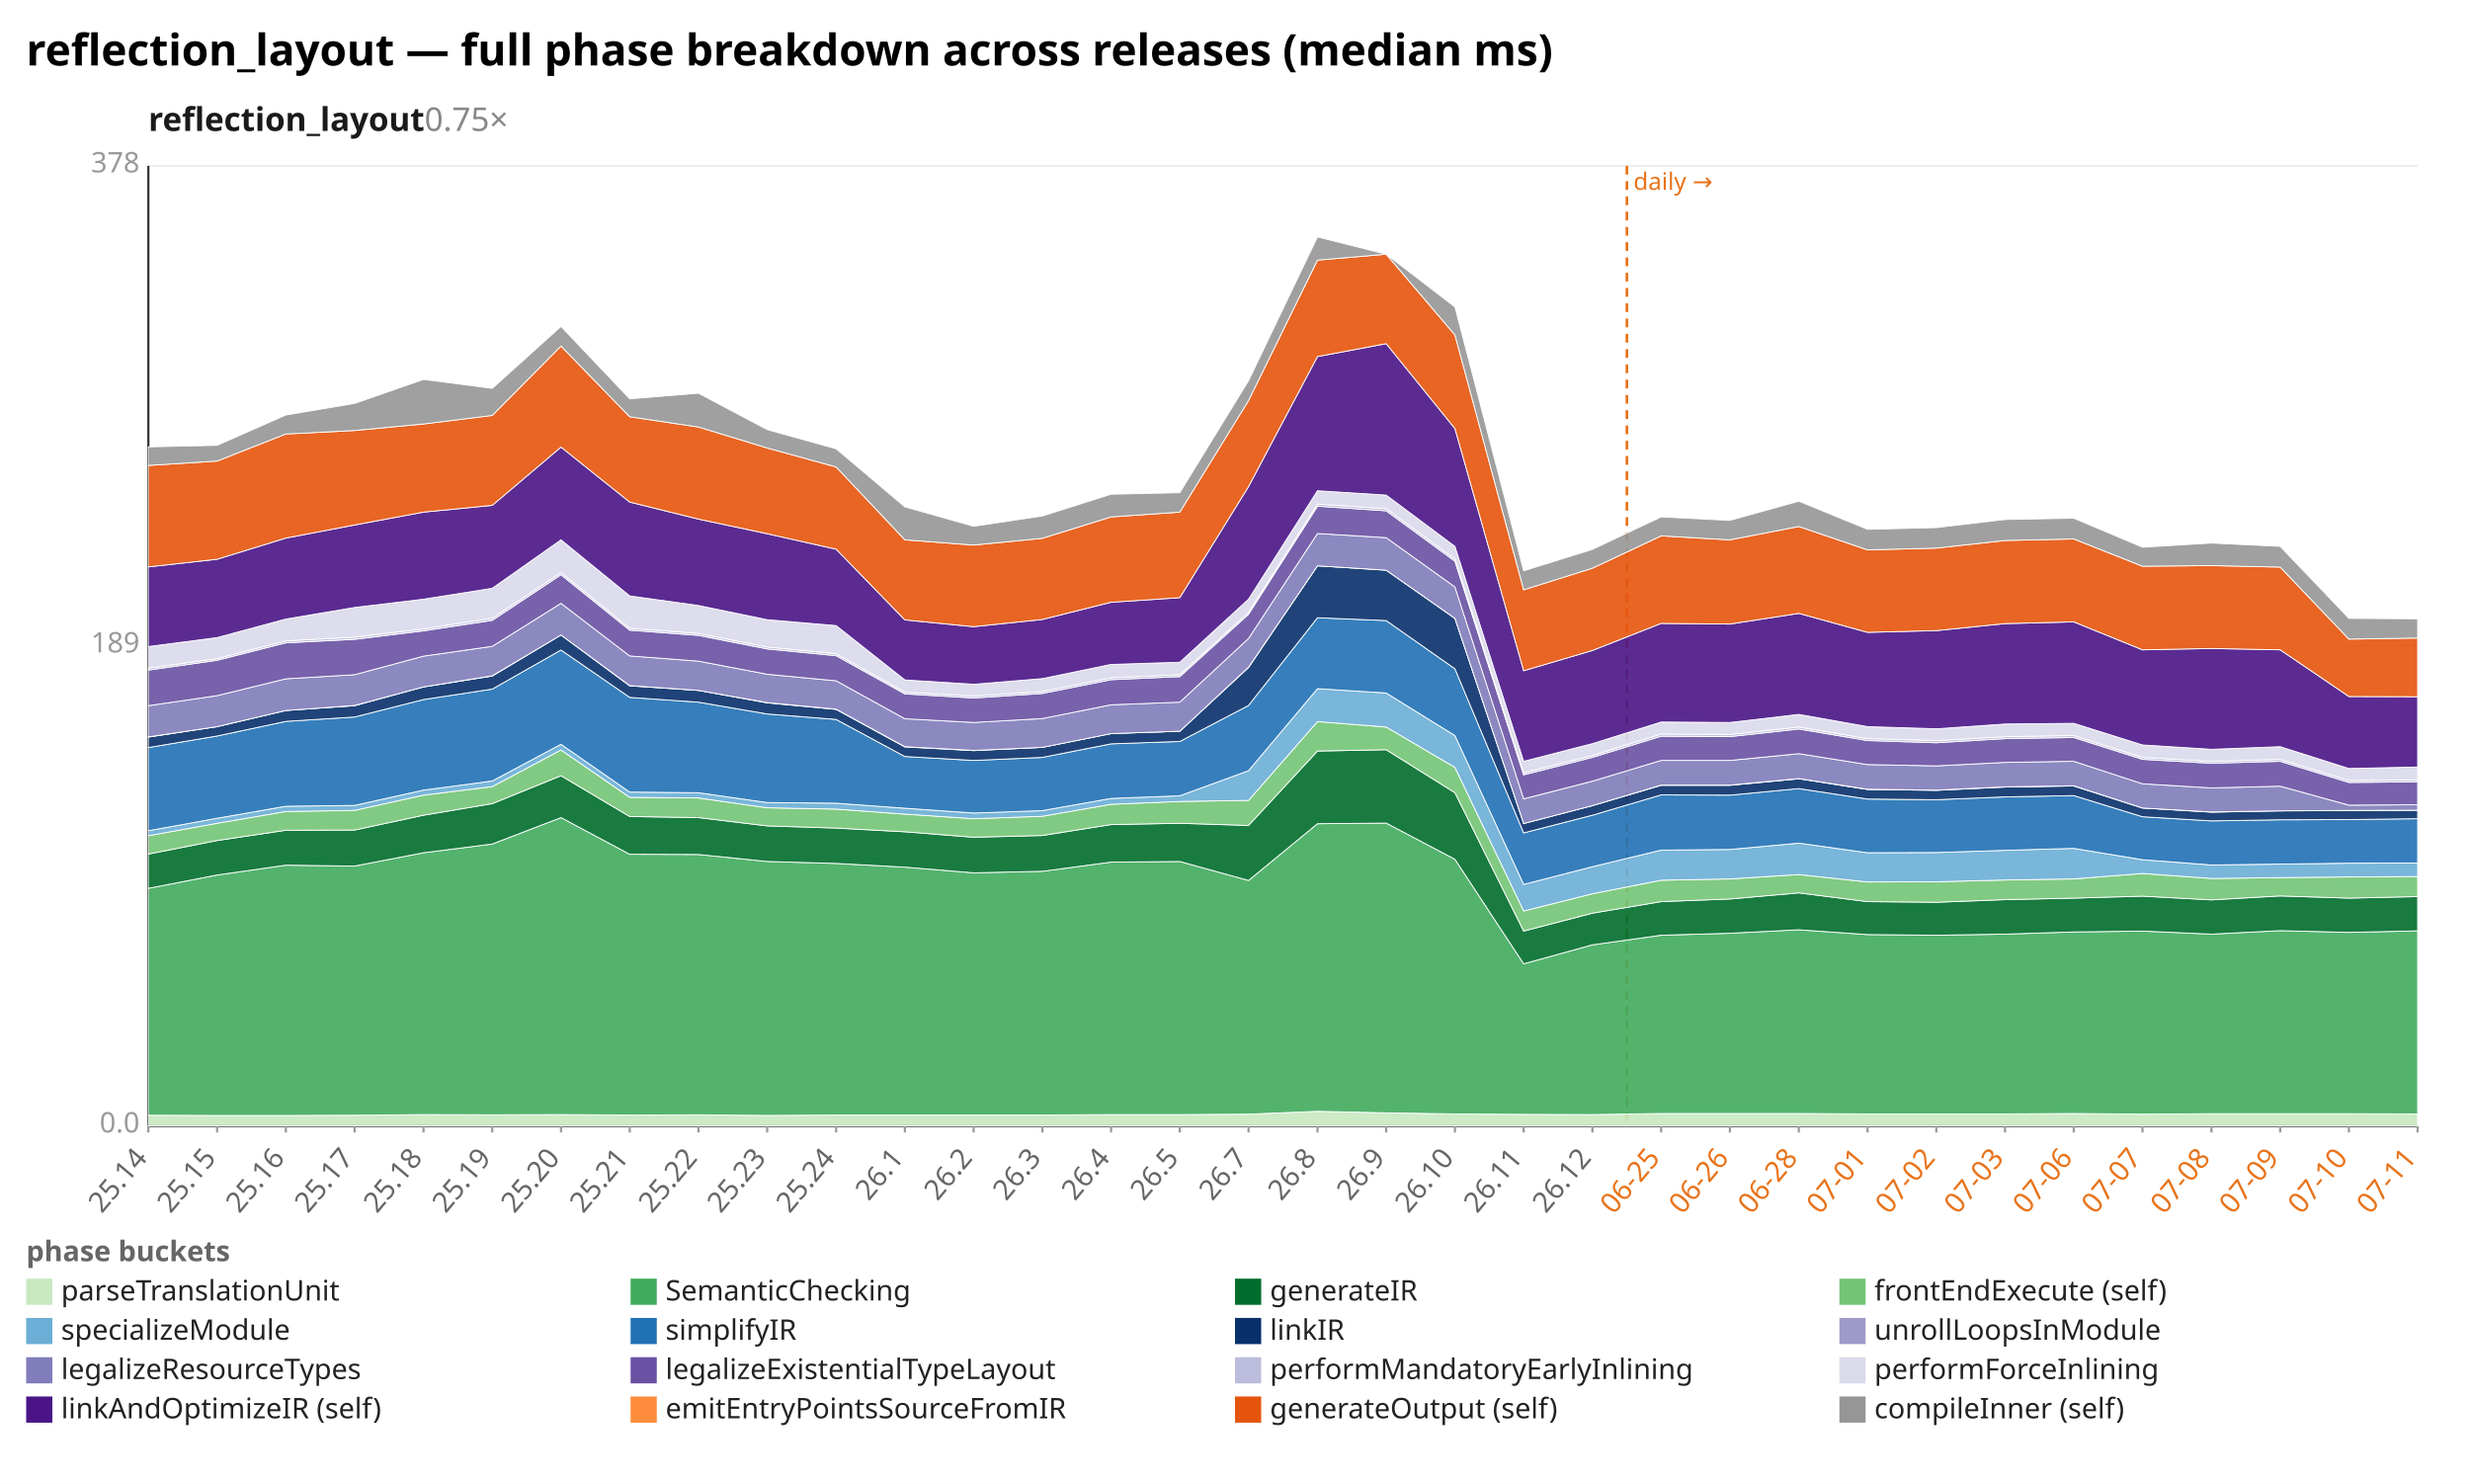
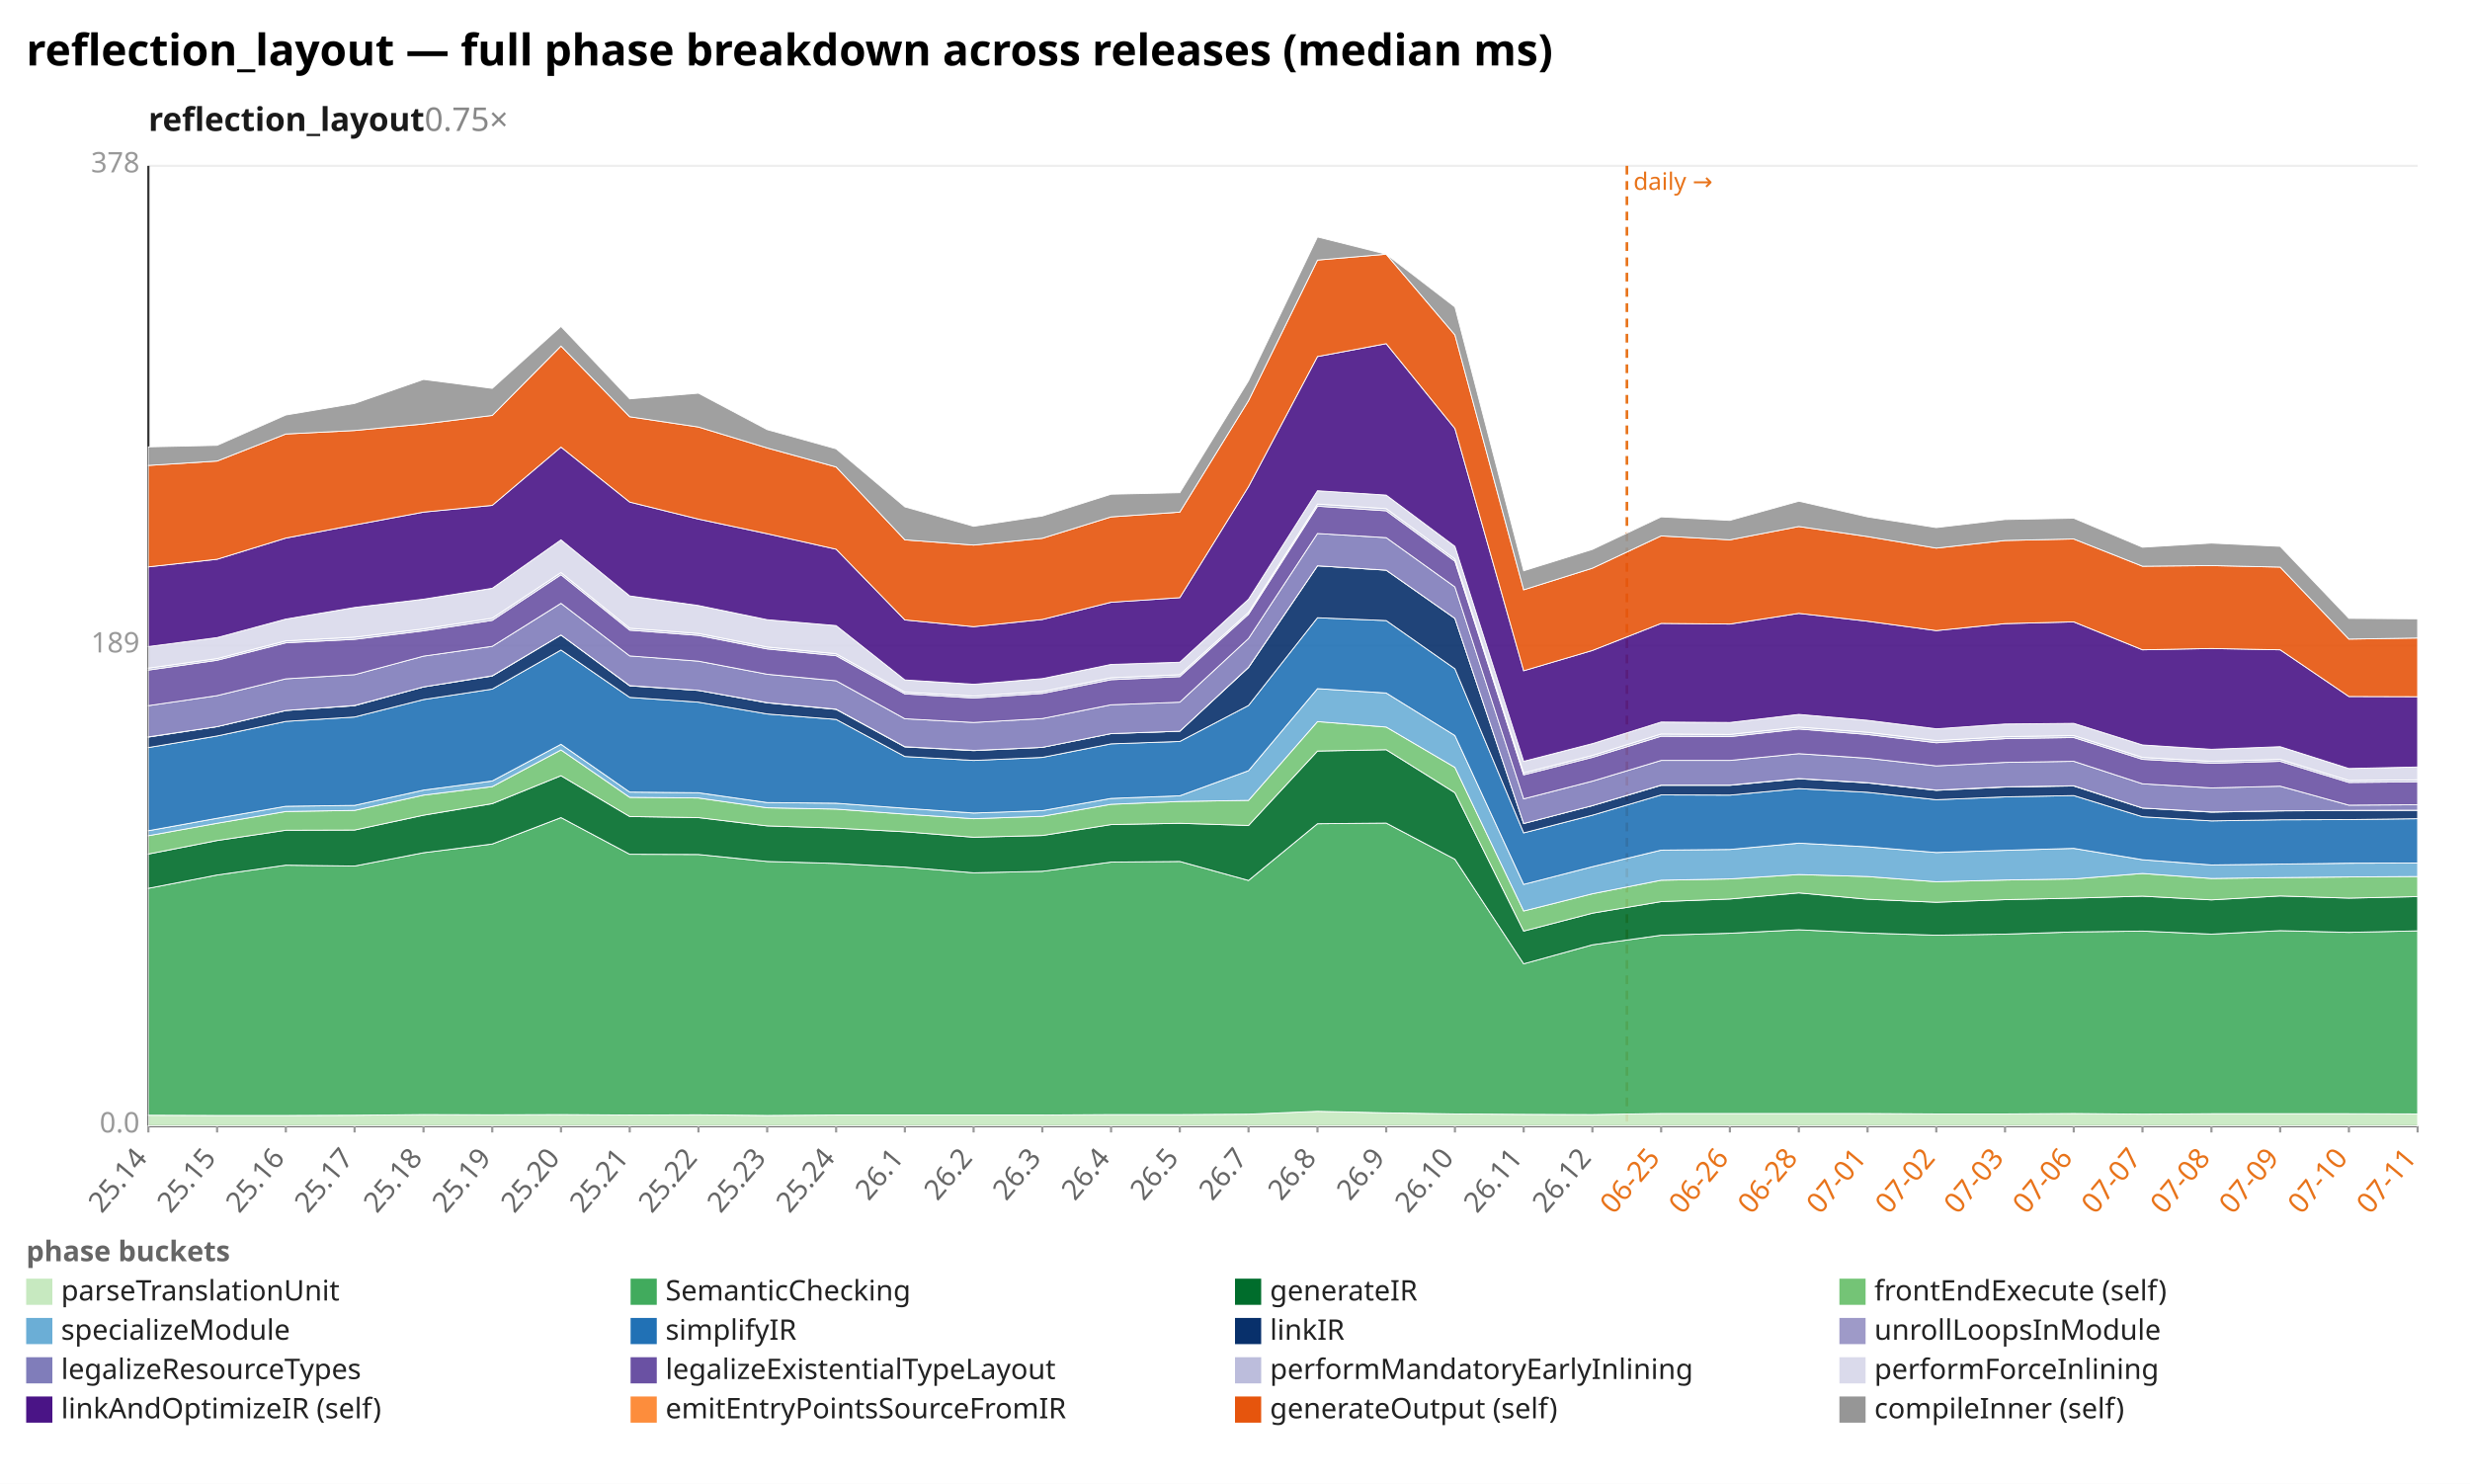
<svg xmlns="http://www.w3.org/2000/svg" width="1132" height="680" viewBox="0 0 1132 680" preserveAspectRatio="xMidYMid meet" font-family="sans-serif" font-size="13">
  <rect width="1132" height="680" fill="white" />
  <text x="12" y="30" font-size="20" font-weight="bold">reflection_layout — full phase breakdown across releases (median ms)</text>
  <text x="68" y="60" font-size="15" font-weight="600" fill="#1a1a1a">reflection_layout<tspan fill="#888" font-weight="400" text-decoration="none">  0.75×</tspan>
  </text>
  <line x1="68.0" y1="516.0" x2="1108.0" y2="516.0" stroke="#eee" />
  <text x="64.0" y="519.0" text-anchor="end" fill="#999">0.0</text>
  <line x1="68.0" y1="296.0" x2="1108.0" y2="296.0" stroke="#eee" />
  <text x="64.0" y="299.0" text-anchor="end" fill="#999">189</text>
  <line x1="68.0" y1="76.0" x2="1108.0" y2="76.0" stroke="#eee" />
  <text x="64.0" y="79.0" text-anchor="end" fill="#999">378</text>
  <line x1="68.0" y1="76.0" x2="68.0" y2="516.0" stroke="#333" />
  <line x1="68.0" y1="516.0" x2="1108.0" y2="516.0" stroke="#333" />
  <line x1="745.6" y1="76.0" x2="745.6" y2="516.0" stroke="#e8731a" stroke-width="1.2" stroke-dasharray="4 3" />
  <text x="748.6" y="87.0" fill="#e8731a" font-size="11">daily →</text>
  <line x1="68.0" y1="516.0" x2="68.0" y2="519.0" stroke="#999" />
  <text x="68.0" y="531.0" text-anchor="end" fill="#666" transform="rotate(-50 68.0 531.0)">25.14</text>
  <line x1="99.5" y1="516.0" x2="99.5" y2="519.0" stroke="#999" />
  <text x="99.5" y="531.0" text-anchor="end" fill="#666" transform="rotate(-50 99.5 531.0)">25.15</text>
  <line x1="131.0" y1="516.0" x2="131.0" y2="519.0" stroke="#999" />
  <text x="131.0" y="531.0" text-anchor="end" fill="#666" transform="rotate(-50 131.0 531.0)">25.16</text>
  <line x1="162.5" y1="516.0" x2="162.5" y2="519.0" stroke="#999" />
  <text x="162.5" y="531.0" text-anchor="end" fill="#666" transform="rotate(-50 162.5 531.0)">25.17</text>
  <line x1="194.1" y1="516.0" x2="194.1" y2="519.0" stroke="#999" />
  <text x="194.1" y="531.0" text-anchor="end" fill="#666" transform="rotate(-50 194.1 531.0)">25.18</text>
  <line x1="225.6" y1="516.0" x2="225.6" y2="519.0" stroke="#999" />
  <text x="225.6" y="531.0" text-anchor="end" fill="#666" transform="rotate(-50 225.6 531.0)">25.19</text>
  <line x1="257.1" y1="516.0" x2="257.1" y2="519.0" stroke="#999" />
  <text x="257.1" y="531.0" text-anchor="end" fill="#666" transform="rotate(-50 257.1 531.0)">25.20</text>
  <line x1="288.6" y1="516.0" x2="288.6" y2="519.0" stroke="#999" />
  <text x="288.6" y="531.0" text-anchor="end" fill="#666" transform="rotate(-50 288.6 531.0)">25.21</text>
  <line x1="320.1" y1="516.0" x2="320.1" y2="519.0" stroke="#999" />
  <text x="320.1" y="531.0" text-anchor="end" fill="#666" transform="rotate(-50 320.1 531.0)">25.22</text>
  <line x1="351.6" y1="516.0" x2="351.6" y2="519.0" stroke="#999" />
  <text x="351.6" y="531.0" text-anchor="end" fill="#666" transform="rotate(-50 351.6 531.0)">25.23</text>
  <line x1="383.2" y1="516.0" x2="383.2" y2="519.0" stroke="#999" />
  <text x="383.2" y="531.0" text-anchor="end" fill="#666" transform="rotate(-50 383.2 531.0)">25.24</text>
  <line x1="414.7" y1="516.0" x2="414.7" y2="519.0" stroke="#999" />
  <text x="414.7" y="531.0" text-anchor="end" fill="#666" transform="rotate(-50 414.7 531.0)">26.1</text>
  <line x1="446.2" y1="516.0" x2="446.2" y2="519.0" stroke="#999" />
  <text x="446.2" y="531.0" text-anchor="end" fill="#666" transform="rotate(-50 446.2 531.0)">26.2</text>
  <line x1="477.7" y1="516.0" x2="477.7" y2="519.0" stroke="#999" />
  <text x="477.7" y="531.0" text-anchor="end" fill="#666" transform="rotate(-50 477.7 531.0)">26.3</text>
  <line x1="509.2" y1="516.0" x2="509.2" y2="519.0" stroke="#999" />
  <text x="509.2" y="531.0" text-anchor="end" fill="#666" transform="rotate(-50 509.2 531.0)">26.4</text>
  <line x1="540.7" y1="516.0" x2="540.7" y2="519.0" stroke="#999" />
  <text x="540.7" y="531.0" text-anchor="end" fill="#666" transform="rotate(-50 540.7 531.0)">26.5</text>
  <line x1="572.2" y1="516.0" x2="572.2" y2="519.0" stroke="#999" />
  <text x="572.2" y="531.0" text-anchor="end" fill="#666" transform="rotate(-50 572.2 531.0)">26.7</text>
  <line x1="603.8" y1="516.0" x2="603.8" y2="519.0" stroke="#999" />
  <text x="603.8" y="531.0" text-anchor="end" fill="#666" transform="rotate(-50 603.8 531.0)">26.8</text>
  <line x1="635.3" y1="516.0" x2="635.3" y2="519.0" stroke="#999" />
  <text x="635.3" y="531.0" text-anchor="end" fill="#666" transform="rotate(-50 635.3 531.0)">26.9</text>
  <line x1="666.8" y1="516.0" x2="666.8" y2="519.0" stroke="#999" />
  <text x="666.8" y="531.0" text-anchor="end" fill="#666" transform="rotate(-50 666.8 531.0)">26.10</text>
  <line x1="698.3" y1="516.0" x2="698.3" y2="519.0" stroke="#999" />
  <text x="698.3" y="531.0" text-anchor="end" fill="#666" transform="rotate(-50 698.3 531.0)">26.11</text>
  <line x1="729.8" y1="516.0" x2="729.8" y2="519.0" stroke="#999" />
  <text x="729.8" y="531.0" text-anchor="end" fill="#666" transform="rotate(-50 729.8 531.0)">26.12</text>
  <line x1="761.3" y1="516.0" x2="761.3" y2="519.0" stroke="#999" />
  <text x="761.3" y="531.0" text-anchor="end" fill="#e8731a" transform="rotate(-50 761.3 531.0)">06-25</text>
  <line x1="792.8" y1="516.0" x2="792.8" y2="519.0" stroke="#999" />
  <text x="792.8" y="531.0" text-anchor="end" fill="#e8731a" transform="rotate(-50 792.8 531.0)">06-26</text>
  <line x1="824.4" y1="516.0" x2="824.4" y2="519.0" stroke="#999" />
  <text x="824.4" y="531.0" text-anchor="end" fill="#e8731a" transform="rotate(-50 824.4 531.0)">06-28</text>
  <line x1="855.9" y1="516.0" x2="855.9" y2="519.0" stroke="#999" />
  <text x="855.9" y="531.0" text-anchor="end" fill="#e8731a" transform="rotate(-50 855.9 531.0)">07-01</text>
  <line x1="887.4" y1="516.0" x2="887.4" y2="519.0" stroke="#999" />
  <text x="887.4" y="531.0" text-anchor="end" fill="#e8731a" transform="rotate(-50 887.4 531.0)">07-02</text>
  <line x1="918.9" y1="516.0" x2="918.9" y2="519.0" stroke="#999" />
  <text x="918.9" y="531.0" text-anchor="end" fill="#e8731a" transform="rotate(-50 918.9 531.0)">07-03</text>
  <line x1="950.4" y1="516.0" x2="950.4" y2="519.0" stroke="#999" />
  <text x="950.4" y="531.0" text-anchor="end" fill="#e8731a" transform="rotate(-50 950.4 531.0)">07-06</text>
  <line x1="981.9" y1="516.0" x2="981.9" y2="519.0" stroke="#999" />
  <text x="981.9" y="531.0" text-anchor="end" fill="#e8731a" transform="rotate(-50 981.9 531.0)">07-07</text>
  <line x1="1013.5" y1="516.0" x2="1013.5" y2="519.0" stroke="#999" />
  <text x="1013.5" y="531.0" text-anchor="end" fill="#e8731a" transform="rotate(-50 1013.5 531.0)">07-08</text>
  <line x1="1045.0" y1="516.0" x2="1045.0" y2="519.0" stroke="#999" />
  <text x="1045.0" y="531.0" text-anchor="end" fill="#e8731a" transform="rotate(-50 1045.0 531.0)">07-09</text>
  <line x1="1076.5" y1="516.0" x2="1076.5" y2="519.0" stroke="#999" />
  <text x="1076.5" y="531.0" text-anchor="end" fill="#e8731a" transform="rotate(-50 1076.5 531.0)">07-10</text>
  <line x1="1108.0" y1="516.0" x2="1108.0" y2="519.0" stroke="#999" />
  <text x="1108.0" y="531.0" text-anchor="end" fill="#e8731a" transform="rotate(-50 1108.0 531.0)">07-11</text>
-   <polygon points="68.0,511.1 99.5,511.2 131.0,511.2 162.5,511.1 194.1,510.8 225.6,510.9 257.1,510.8 288.6,511.0 320.1,510.9 351.6,511.2 383.2,511.0 414.7,511.0 446.2,511.0 477.7,511.0 509.2,510.8 540.7,510.8 572.2,510.6 603.8,509.3 635.3,510.0 666.8,510.5 698.3,510.7 729.8,510.8 761.3,510.3 792.8,510.3 824.4,510.3 855.9,510.5 887.4,510.5 918.9,510.5 950.4,510.3 981.9,510.6 1013.5,510.4 1045.0,510.4 1076.5,510.4 1108.0,510.5 1108.0,516.0 1076.5,516.0 1045.0,516.0 1013.5,516.0 981.9,516.0 950.4,516.0 918.9,516.0 887.4,516.0 855.9,516.0 824.4,516.0 792.8,516.0 761.3,516.0 729.8,516.0 698.3,516.0 666.8,516.0 635.3,516.0 603.8,516.0 572.2,516.0 540.7,516.0 509.2,516.0 477.7,516.0 446.2,516.0 414.7,516.0 383.2,516.0 351.6,516.0 320.1,516.0 288.6,516.0 257.1,516.0 225.6,516.0 194.1,516.0 162.5,516.0 131.0,516.0 99.5,516.0 68.0,516.0" fill="#c7e9c0" fill-opacity="0.9" stroke="#fff" stroke-width="0.4" />
-   <polygon points="68.0,407.1 99.5,401.0 131.0,396.5 162.5,396.9 194.1,390.8 225.6,386.8 257.1,374.7 288.6,391.5 320.1,391.6 351.6,394.8 383.2,395.7 414.7,397.4 446.2,400.0 477.7,399.3 509.2,395.1 540.7,394.8 572.2,403.5 603.8,377.5 635.3,377.2 666.8,393.8 698.3,441.7 729.8,433.0 761.3,428.6 792.8,427.7 824.4,426.1 855.9,428.3 887.4,428.6 918.9,428.1 950.4,427.1 981.9,426.7 1013.5,428.1 1045.0,426.5 1076.5,427.3 1108.0,426.6 1108.0,510.5 1076.5,510.4 1045.0,510.4 1013.5,510.4 981.9,510.6 950.4,510.3 918.9,510.5 887.4,510.5 855.9,510.5 824.4,510.3 792.8,510.3 761.3,510.3 729.8,510.8 698.3,510.7 666.8,510.5 635.3,510.0 603.8,509.3 572.2,510.6 540.7,510.8 509.2,510.8 477.7,511.0 446.2,511.0 414.7,511.0 383.2,511.0 351.6,511.2 320.1,510.9 288.6,511.0 257.1,510.8 225.6,510.9 194.1,510.8 162.5,511.1 131.0,511.2 99.5,511.2 68.0,511.1" fill="#41ab5d" fill-opacity="0.9" stroke="#fff" stroke-width="0.4" />
-   <polygon points="68.0,391.4 99.5,385.2 131.0,380.5 162.5,380.4 194.1,373.6 225.6,368.3 257.1,355.5 288.6,374.2 320.1,374.7 351.6,378.5 383.2,379.5 414.7,381.2 446.2,383.7 477.7,382.9 509.2,377.9 540.7,377.3 572.2,378.3 603.8,344.2 635.3,343.6 666.8,363.3 698.3,426.7 729.8,418.5 761.3,413.2 792.8,412.0 824.4,409.2 855.9,413.2 887.4,413.5 918.9,412.3 950.4,411.6 981.9,410.7 1013.5,412.4 1045.0,410.6 1076.5,411.6 1108.0,410.9 1108.0,426.6 1076.5,427.3 1045.0,426.5 1013.5,428.1 981.9,426.7 950.4,427.1 918.9,428.1 887.4,428.6 855.9,428.3 824.4,426.1 792.8,427.7 761.3,428.6 729.8,433.0 698.3,441.7 666.8,393.8 635.3,377.2 603.8,377.5 572.2,403.5 540.7,394.8 509.2,395.1 477.7,399.3 446.2,400.0 414.7,397.4 383.2,395.7 351.6,394.8 320.1,391.6 288.6,391.5 257.1,374.7 225.6,386.8 194.1,390.8 162.5,396.9 131.0,396.5 99.5,401.0 68.0,407.1" fill="#006d2c" fill-opacity="0.9" stroke="#fff" stroke-width="0.4" />
-   <polygon points="68.0,383.0 99.5,377.3 131.0,371.9 162.5,371.4 194.1,364.4 225.6,360.5 257.1,343.7 288.6,365.4 320.1,365.7 351.6,370.2 383.2,370.8 414.7,373.1 446.2,375.2 477.7,374.1 509.2,368.6 540.7,367.3 572.2,366.8 603.8,330.7 635.3,333.2 666.8,351.7 698.3,417.5 729.8,409.6 761.3,403.4 792.8,402.8 824.4,400.8 855.9,404.2 887.4,404.1 918.9,403.3 950.4,402.8 981.9,400.3 1013.5,402.6 1045.0,402.2 1076.5,401.9 1108.0,401.7 1108.0,410.9 1076.5,411.6 1045.0,410.6 1013.5,412.4 981.9,410.7 950.4,411.6 918.9,412.3 887.4,413.5 855.9,413.2 824.4,409.2 792.8,412.0 761.3,413.2 729.8,418.5 698.3,426.7 666.8,363.3 635.3,343.6 603.8,344.2 572.2,378.3 540.7,377.3 509.2,377.9 477.7,382.9 446.2,383.7 414.7,381.2 383.2,379.5 351.6,378.5 320.1,374.7 288.6,374.2 257.1,355.5 225.6,368.3 194.1,373.6 162.5,380.4 131.0,380.5 99.5,385.2 68.0,391.4" fill="#74c476" fill-opacity="0.9" stroke="#fff" stroke-width="0.4" />
-   <polygon points="68.0,380.7 99.5,375.0 131.0,369.5 162.5,369.1 194.1,362.1 225.6,357.9 257.1,341.1 288.6,363.0 320.1,363.3 351.6,367.8 383.2,368.1 414.7,370.4 446.2,372.6 477.7,371.5 509.2,365.9 540.7,364.7 572.2,353.2 603.8,315.6 635.3,317.6 666.8,337.1 698.3,405.3 729.8,397.2 761.3,389.6 792.8,389.3 824.4,386.4 855.9,390.8 887.4,390.7 918.9,389.7 950.4,388.8 981.9,394.0 1013.5,396.4 1045.0,396.0 1076.5,395.6 1108.0,395.5 1108.0,401.7 1076.5,401.9 1045.0,402.2 1013.5,402.6 981.9,400.3 950.4,402.8 918.9,403.3 887.4,404.1 855.9,404.2 824.4,400.8 792.8,402.8 761.3,403.4 729.8,409.6 698.3,417.5 666.8,351.7 635.3,333.2 603.8,330.7 572.2,366.8 540.7,367.3 509.2,368.6 477.7,374.1 446.2,375.2 414.7,373.1 383.2,370.8 351.6,370.2 320.1,365.7 288.6,365.4 257.1,343.7 225.6,360.5 194.1,364.4 162.5,371.4 131.0,371.9 99.5,377.3 68.0,383.0" fill="#6baed6" fill-opacity="0.9" stroke="#fff" stroke-width="0.4" />
-   <polygon points="68.0,342.6 99.5,337.3 131.0,330.6 162.5,328.6 194.1,320.6 225.6,315.8 257.1,297.9 288.6,319.6 320.1,321.8 351.6,327.2 383.2,329.7 414.7,346.7 446.2,348.5 477.7,347.1 509.2,340.9 540.7,339.8 572.2,323.3 603.8,283.1 635.3,284.4 666.8,306.5 698.3,381.7 729.8,373.6 761.3,364.3 792.8,364.4 824.4,361.4 855.9,366.2 887.4,366.5 918.9,365.2 950.4,364.6 981.9,374.3 1013.5,376.2 1045.0,375.7 1076.5,375.6 1108.0,375.2 1108.0,395.5 1076.5,395.6 1045.0,396.0 1013.5,396.4 981.9,394.0 950.4,388.8 918.9,389.7 887.4,390.7 855.9,390.8 824.4,386.4 792.8,389.3 761.3,389.6 729.8,397.2 698.3,405.3 666.8,337.1 635.3,317.6 603.8,315.6 572.2,353.2 540.7,364.7 509.2,365.9 477.7,371.5 446.2,372.6 414.7,370.4 383.2,368.1 351.6,367.8 320.1,363.3 288.6,363.0 257.1,341.1 225.6,357.9 194.1,362.1 162.5,369.1 131.0,369.5 99.5,375.0 68.0,380.7" fill="#2171b5" fill-opacity="0.9" stroke="#fff" stroke-width="0.4" />
-   <polygon points="68.0,337.8 99.5,333.0 131.0,325.6 162.5,323.4 194.1,314.8 225.6,309.8 257.1,291.0 288.6,314.3 320.1,316.4 351.6,322.1 383.2,325.1 414.7,342.3 446.2,344.0 477.7,342.5 509.2,336.2 540.7,335.1 572.2,305.9 603.8,259.3 635.3,261.3 666.8,283.4 698.3,377.4 729.8,369.2 761.3,359.9 792.8,359.9 824.4,356.9 855.9,361.8 887.4,362.2 918.9,360.7 950.4,360.2 981.9,370.3 1013.5,372.2 1045.0,371.6 1076.5,371.5 1108.0,371.3 1108.0,375.2 1076.5,375.6 1045.0,375.7 1013.5,376.2 981.9,374.3 950.4,364.6 918.9,365.2 887.4,366.5 855.9,366.2 824.4,361.4 792.8,364.4 761.3,364.3 729.8,373.6 698.3,381.7 666.8,306.5 635.3,284.4 603.8,283.1 572.2,323.3 540.7,339.8 509.2,340.9 477.7,347.1 446.2,348.5 414.7,346.7 383.2,329.7 351.6,327.2 320.1,321.8 288.6,319.6 257.1,297.9 225.6,315.8 194.1,320.6 162.5,328.6 131.0,330.6 99.5,337.3 68.0,342.6" fill="#08306b" fill-opacity="0.9" stroke="#fff" stroke-width="0.4" />
-   <polygon points="68.0,337.7 99.5,333.0 131.0,325.6 162.5,323.3 194.1,314.8 225.6,309.7 257.1,291.0 288.6,314.2 320.1,316.4 351.6,322.0 383.2,325.0 414.7,342.2 446.2,343.9 477.7,342.5 509.2,336.2 540.7,335.1 572.2,305.8 603.8,259.3 635.3,261.3 666.8,283.4 698.3,377.4 729.8,369.2 761.3,359.8 792.8,359.8 824.4,356.8 855.9,361.7 887.4,362.1 918.9,360.6 950.4,360.1 981.9,370.3 1013.5,372.1 1045.0,371.6 1076.5,371.4 1108.0,371.3 1108.0,371.3 1076.5,371.5 1045.0,371.6 1013.5,372.2 981.9,370.3 950.4,360.2 918.9,360.7 887.4,362.2 855.9,361.8 824.4,356.9 792.8,359.9 761.3,359.9 729.8,369.2 698.3,377.4 666.8,283.4 635.3,261.3 603.8,259.3 572.2,305.9 540.7,335.1 509.2,336.2 477.7,342.5 446.2,344.0 414.7,342.3 383.2,325.1 351.6,322.1 320.1,316.4 288.6,314.3 257.1,291.0 225.6,309.8 194.1,314.8 162.5,323.4 131.0,325.6 99.5,333.0 68.0,337.8" fill="#9e9ac8" fill-opacity="0.9" stroke="#fff" stroke-width="0.4" />
-   <polygon points="68.0,323.4 99.5,318.8 131.0,311.1 162.5,309.2 194.1,300.7 225.6,296.2 257.1,276.5 288.6,300.6 320.1,303.0 351.6,309.0 383.2,312.0 414.7,329.4 446.2,331.1 477.7,329.3 509.2,323.0 540.7,321.8 572.2,292.6 603.8,244.5 635.3,246.4 666.8,269.0 698.3,366.1 729.8,358.0 761.3,348.5 792.8,348.5 824.4,345.4 855.9,350.4 887.4,351.0 918.9,349.4 950.4,348.9 981.9,359.2 1013.5,361.1 1045.0,360.3 1076.5,369.0 1108.0,368.8 1108.0,371.3 1076.5,371.4 1045.0,371.6 1013.5,372.1 981.9,370.3 950.4,360.1 918.9,360.6 887.4,362.1 855.9,361.7 824.4,356.8 792.8,359.8 761.3,359.8 729.8,369.2 698.3,377.4 666.8,283.4 635.3,261.3 603.8,259.3 572.2,305.8 540.7,335.1 509.2,336.2 477.7,342.5 446.2,343.9 414.7,342.2 383.2,325.0 351.6,322.0 320.1,316.4 288.6,314.2 257.1,291.0 225.6,309.7 194.1,314.8 162.5,323.3 131.0,325.6 99.5,333.0 68.0,337.7" fill="#807dba" fill-opacity="0.9" stroke="#fff" stroke-width="0.4" />
-   <polygon points="68.0,307.1 99.5,302.6 131.0,294.6 162.5,293.0 194.1,289.1 225.6,284.3 257.1,263.4 288.6,288.8 320.1,291.2 351.6,297.4 383.2,300.5 414.7,318.0 446.2,319.9 477.7,317.8 509.2,311.5 540.7,310.1 572.2,281.5 603.8,232.0 635.3,234.1 666.8,257.2 698.3,355.1 729.8,347.1 761.3,337.4 792.8,337.6 824.4,334.1 855.9,339.4 887.4,340.4 918.9,338.5 950.4,338.0 981.9,348.0 1013.5,349.8 1045.0,348.9 1076.5,358.6 1108.0,358.3 1108.0,368.8 1076.5,369.0 1045.0,360.3 1013.5,361.1 981.9,359.2 950.4,348.9 918.9,349.4 887.4,351.0 855.9,350.4 824.4,345.4 792.8,348.5 761.3,348.5 729.8,358.0 698.3,366.1 666.8,269.0 635.3,246.4 603.8,244.5 572.2,292.6 540.7,321.8 509.2,323.0 477.7,329.3 446.2,331.1 414.7,329.4 383.2,312.0 351.6,309.0 320.1,303.0 288.6,300.6 257.1,276.5 225.6,296.2 194.1,300.7 162.5,309.2 131.0,311.1 99.5,318.8 68.0,323.4" fill="#6a51a3" fill-opacity="0.9" stroke="#fff" stroke-width="0.4" />
-   <polygon points="68.0,306.2 99.5,301.8 131.0,293.7 162.5,292.0 194.1,288.2 225.6,283.3 257.1,262.4 288.6,287.9 320.1,290.3 351.6,296.5 383.2,299.6 414.7,317.2 446.2,319.0 477.7,316.9 509.2,310.6 540.7,309.2 572.2,280.6 603.8,231.0 635.3,233.1 666.8,256.2 698.3,354.2 729.8,346.2 761.3,336.4 792.8,336.6 824.4,333.2 855.9,338.5 887.4,339.4 918.9,337.6 950.4,337.1 981.9,347.1 1013.5,348.9 1045.0,348.0 1076.5,357.7 1108.0,357.4 1108.0,358.3 1076.5,358.6 1045.0,348.9 1013.5,349.8 981.9,348.0 950.4,338.0 918.9,338.5 887.4,340.4 855.9,339.4 824.4,334.1 792.8,337.6 761.3,337.4 729.8,347.1 698.3,355.1 666.8,257.2 635.3,234.1 603.8,232.0 572.2,281.5 540.7,310.1 509.2,311.5 477.7,317.8 446.2,319.9 414.7,318.0 383.2,300.5 351.6,297.4 320.1,291.2 288.6,288.8 257.1,263.4 225.6,284.3 194.1,289.1 162.5,293.0 131.0,294.6 99.5,302.6 68.0,307.1" fill="#bcbddc" fill-opacity="0.9" stroke="#fff" stroke-width="0.4" />
-   <polygon points="68.0,296.3 99.5,292.2 131.0,283.7 162.5,278.4 194.1,274.6 225.6,269.6 257.1,247.4 288.6,273.1 320.1,277.5 351.6,284.0 383.2,286.7 414.7,311.6 446.2,313.6 477.7,311.0 509.2,304.5 540.7,303.5 572.2,274.6 603.8,224.9 635.3,226.9 666.8,250.4 698.3,348.9 729.8,340.8 761.3,330.9 792.8,331.1 824.4,327.4 855.9,333.0 887.4,334.0 918.9,331.8 950.4,331.5 981.9,341.4 1013.5,343.4 1045.0,342.2 1076.5,352.2 1108.0,351.5 1108.0,357.4 1076.5,357.7 1045.0,348.0 1013.5,348.9 981.9,347.1 950.4,337.1 918.9,337.6 887.4,339.4 855.9,338.5 824.4,333.2 792.8,336.6 761.3,336.4 729.8,346.2 698.3,354.2 666.8,256.2 635.3,233.1 603.8,231.0 572.2,280.6 540.7,309.2 509.2,310.6 477.7,316.9 446.2,319.0 414.7,317.2 383.2,299.6 351.6,296.5 320.1,290.3 288.6,287.9 257.1,262.4 225.6,283.3 194.1,288.2 162.5,292.0 131.0,293.7 99.5,301.8 68.0,306.2" fill="#dadaeb" fill-opacity="0.9" stroke="#fff" stroke-width="0.4" />
-   <polygon points="68.0,259.8 99.5,256.3 131.0,246.6 162.5,240.6 194.1,234.7 225.6,231.6 257.1,204.9 288.6,230.1 320.1,237.9 351.6,244.6 383.2,251.7 414.7,284.1 446.2,287.2 477.7,283.9 509.2,276.0 540.7,273.9 572.2,223.0 603.8,163.4 635.3,157.5 666.8,196.4 698.3,307.4 729.8,298.1 761.3,285.7 792.8,286.0 824.4,281.1 855.9,289.8 887.4,289.0 918.9,285.8 950.4,285.0 981.9,297.8 1013.5,297.2 1045.0,297.8 1076.5,319.2 1108.0,319.3 1108.0,351.5 1076.5,352.2 1045.0,342.2 1013.5,343.4 981.9,341.4 950.4,331.5 918.9,331.8 887.4,334.0 855.9,333.0 824.4,327.4 792.8,331.1 761.3,330.9 729.8,340.8 698.3,348.9 666.8,250.4 635.3,226.9 603.8,224.9 572.2,274.6 540.7,303.5 509.2,304.5 477.7,311.0 446.2,313.6 414.7,311.6 383.2,286.7 351.6,284.0 320.1,277.5 288.6,273.1 257.1,247.4 225.6,269.6 194.1,274.6 162.5,278.4 131.0,283.7 99.5,292.2 68.0,296.3" fill="#4a1486" fill-opacity="0.9" stroke="#fff" stroke-width="0.4" />
-   <polygon points="68.0,213.3 99.5,211.3 131.0,198.9 162.5,197.3 194.1,194.3 225.6,190.4 257.1,158.6 288.6,191.0 320.1,195.7 351.6,205.3 383.2,214.0 414.7,247.4 446.2,249.8 477.7,246.7 509.2,236.9 540.7,234.7 572.2,183.6 603.8,119.2 635.3,116.5 666.8,153.5 698.3,270.3 729.8,260.4 761.3,245.6 792.8,247.4 824.4,241.3 855.9,252.0 887.4,251.2 918.9,247.7 950.4,247.0 981.9,259.5 1013.5,259.2 1045.0,259.9 1076.5,292.9 1108.0,292.4 1108.0,319.3 1076.5,319.2 1045.0,297.8 1013.5,297.2 981.9,297.8 950.4,285.0 918.9,285.8 887.4,289.0 855.9,289.8 824.4,281.1 792.8,286.0 761.3,285.7 729.8,298.1 698.3,307.4 666.8,196.4 635.3,157.5 603.8,163.4 572.2,223.0 540.7,273.9 509.2,276.0 477.7,283.9 446.2,287.2 414.7,284.1 383.2,251.7 351.6,244.6 320.1,237.9 288.6,230.1 257.1,204.9 225.6,231.6 194.1,234.7 162.5,240.6 131.0,246.6 99.5,256.3 68.0,259.8" fill="#e6550d" fill-opacity="0.9" stroke="#fff" stroke-width="0.4" />
-   <polygon points="68.0,204.8 99.5,204.1 131.0,190.2 162.5,184.9 194.1,173.9 225.6,178.0 257.1,149.6 288.6,182.8 320.1,180.2 351.6,196.9 383.2,205.7 414.7,232.3 446.2,241.2 477.7,236.5 509.2,226.5 540.7,225.8 572.2,174.5 603.8,108.6 635.3,116.5 666.8,140.7 698.3,261.6 729.8,251.8 761.3,236.9 792.8,238.5 824.4,229.7 855.9,242.6 887.4,241.8 918.9,238.1 950.4,237.5 981.9,250.8 1013.5,248.9 1045.0,250.4 1076.5,283.4 1108.0,283.6 1108.0,292.4 1076.5,292.9 1045.0,259.9 1013.5,259.2 981.9,259.5 950.4,247.0 918.9,247.7 887.4,251.2 855.9,252.0 824.4,241.3 792.8,247.4 761.3,245.6 729.8,260.4 698.3,270.3 666.8,153.5 635.3,116.5 603.8,119.2 572.2,183.6 540.7,234.7 509.2,236.9 477.7,246.7 446.2,249.8 414.7,247.4 383.2,214.0 351.6,205.3 320.1,195.7 288.6,191.0 257.1,158.6 225.6,190.4 194.1,194.3 162.5,197.3 131.0,198.9 99.5,211.3 68.0,213.3" fill="#969696" fill-opacity="0.9" stroke="#fff" stroke-width="0.4" />
+   <polygon points="68.0,511.1 99.5,511.2 131.0,511.2 162.5,511.1 194.1,510.8 225.6,510.9 257.1,510.8 288.6,511.0 320.1,510.9 351.6,511.2 383.2,511.0 414.7,511.0 446.2,511.0 477.7,511.0 509.2,510.8 540.7,510.8 572.2,510.6 603.8,509.3 635.3,510.0 666.8,510.5 698.3,510.7 729.8,510.8 761.3,510.3 792.8,510.3 824.4,510.3 855.9,510.3 887.4,510.5 918.9,510.5 950.4,510.3 981.9,510.6 1013.5,510.4 1045.0,510.4 1076.5,510.4 1108.0,510.5 1108.0,516.0 1076.5,516.0 1045.0,516.0 1013.5,516.0 981.9,516.0 950.4,516.0 918.9,516.0 887.4,516.0 855.9,516.0 824.4,516.0 792.8,516.0 761.3,516.0 729.8,516.0 698.3,516.0 666.8,516.0 635.3,516.0 603.8,516.0 572.2,516.0 540.7,516.0 509.2,516.0 477.7,516.0 446.2,516.0 414.7,516.0 383.2,516.0 351.6,516.0 320.1,516.0 288.6,516.0 257.1,516.0 225.6,516.0 194.1,516.0 162.5,516.0 131.0,516.0 99.5,516.0 68.0,516.0" fill="#c7e9c0" fill-opacity="0.9" stroke="#fff" stroke-width="0.4" />
+   <polygon points="68.0,407.1 99.5,401.0 131.0,396.5 162.5,396.9 194.1,390.8 225.6,386.8 257.1,374.7 288.6,391.5 320.1,391.6 351.6,394.8 383.2,395.7 414.7,397.4 446.2,400.0 477.7,399.3 509.2,395.1 540.7,394.8 572.2,403.5 603.8,377.5 635.3,377.2 666.8,393.8 698.3,441.7 729.8,433.0 761.3,428.6 792.8,427.7 824.4,426.1 855.9,427.6 887.4,428.6 918.9,428.1 950.4,427.1 981.9,426.7 1013.5,428.1 1045.0,426.5 1076.5,427.3 1108.0,426.6 1108.0,510.5 1076.5,510.4 1045.0,510.4 1013.5,510.4 981.9,510.6 950.4,510.3 918.9,510.5 887.4,510.5 855.9,510.3 824.4,510.3 792.8,510.3 761.3,510.3 729.8,510.8 698.3,510.7 666.8,510.5 635.3,510.0 603.8,509.3 572.2,510.6 540.7,510.8 509.2,510.8 477.7,511.0 446.2,511.0 414.7,511.0 383.2,511.0 351.6,511.2 320.1,510.9 288.6,511.0 257.1,510.8 225.6,510.9 194.1,510.8 162.5,511.1 131.0,511.2 99.5,511.2 68.0,511.1" fill="#41ab5d" fill-opacity="0.9" stroke="#fff" stroke-width="0.4" />
+   <polygon points="68.0,391.4 99.5,385.2 131.0,380.5 162.5,380.4 194.1,373.6 225.6,368.3 257.1,355.5 288.6,374.2 320.1,374.7 351.6,378.5 383.2,379.5 414.7,381.2 446.2,383.7 477.7,382.9 509.2,377.9 540.7,377.3 572.2,378.3 603.8,344.2 635.3,343.6 666.8,363.3 698.3,426.7 729.8,418.5 761.3,413.2 792.8,412.0 824.4,409.2 855.9,412.1 887.4,413.5 918.9,412.3 950.4,411.6 981.9,410.7 1013.5,412.4 1045.0,410.6 1076.5,411.6 1108.0,410.9 1108.0,426.6 1076.5,427.3 1045.0,426.5 1013.5,428.1 981.9,426.7 950.4,427.1 918.9,428.1 887.4,428.6 855.9,427.6 824.4,426.1 792.8,427.7 761.3,428.6 729.8,433.0 698.3,441.7 666.8,393.8 635.3,377.2 603.8,377.5 572.2,403.5 540.7,394.8 509.2,395.1 477.7,399.3 446.2,400.0 414.7,397.4 383.2,395.7 351.6,394.8 320.1,391.6 288.6,391.5 257.1,374.7 225.6,386.8 194.1,390.8 162.5,396.9 131.0,396.5 99.5,401.0 68.0,407.1" fill="#006d2c" fill-opacity="0.9" stroke="#fff" stroke-width="0.4" />
+   <polygon points="68.0,383.0 99.5,377.3 131.0,371.9 162.5,371.4 194.1,364.4 225.6,360.5 257.1,343.7 288.6,365.4 320.1,365.7 351.6,370.2 383.2,370.8 414.7,373.1 446.2,375.2 477.7,374.1 509.2,368.6 540.7,367.3 572.2,366.8 603.8,330.7 635.3,333.2 666.8,351.7 698.3,417.5 729.8,409.6 761.3,403.4 792.8,402.8 824.4,400.8 855.9,401.7 887.4,404.1 918.9,403.3 950.4,402.8 981.9,400.3 1013.5,402.6 1045.0,402.2 1076.5,401.9 1108.0,401.7 1108.0,410.9 1076.5,411.6 1045.0,410.6 1013.5,412.4 981.9,410.7 950.4,411.6 918.9,412.3 887.4,413.5 855.9,412.1 824.4,409.2 792.8,412.0 761.3,413.2 729.8,418.5 698.3,426.7 666.8,363.3 635.3,343.6 603.8,344.2 572.2,378.3 540.7,377.3 509.2,377.9 477.7,382.9 446.2,383.7 414.7,381.2 383.2,379.5 351.6,378.5 320.1,374.7 288.6,374.2 257.1,355.5 225.6,368.3 194.1,373.6 162.5,380.4 131.0,380.5 99.5,385.2 68.0,391.4" fill="#74c476" fill-opacity="0.9" stroke="#fff" stroke-width="0.4" />
+   <polygon points="68.0,380.7 99.5,375.0 131.0,369.5 162.5,369.1 194.1,362.1 225.6,357.9 257.1,341.1 288.6,363.0 320.1,363.3 351.6,367.8 383.2,368.1 414.7,370.4 446.2,372.6 477.7,371.5 509.2,365.9 540.7,364.7 572.2,353.2 603.8,315.6 635.3,317.6 666.8,337.1 698.3,405.3 729.8,397.2 761.3,389.6 792.8,389.3 824.4,386.4 855.9,388.1 887.4,390.7 918.9,389.7 950.4,388.8 981.9,394.0 1013.5,396.4 1045.0,396.0 1076.5,395.6 1108.0,395.5 1108.0,401.7 1076.5,401.9 1045.0,402.2 1013.5,402.6 981.9,400.3 950.4,402.8 918.9,403.3 887.4,404.1 855.9,401.7 824.4,400.8 792.8,402.8 761.3,403.4 729.8,409.6 698.3,417.5 666.8,351.7 635.3,333.2 603.8,330.7 572.2,366.8 540.7,367.3 509.2,368.6 477.7,374.1 446.2,375.2 414.7,373.1 383.2,370.8 351.6,370.2 320.1,365.7 288.6,365.4 257.1,343.7 225.6,360.5 194.1,364.4 162.5,371.4 131.0,371.9 99.5,377.3 68.0,383.0" fill="#6baed6" fill-opacity="0.9" stroke="#fff" stroke-width="0.4" />
+   <polygon points="68.0,342.6 99.5,337.3 131.0,330.6 162.5,328.6 194.1,320.6 225.6,315.8 257.1,297.9 288.6,319.6 320.1,321.8 351.6,327.2 383.2,329.7 414.7,346.7 446.2,348.5 477.7,347.1 509.2,340.9 540.7,339.8 572.2,323.3 603.8,283.1 635.3,284.4 666.8,306.5 698.3,381.7 729.8,373.6 761.3,364.3 792.8,364.4 824.4,361.4 855.9,363.1 887.4,366.5 918.9,365.2 950.4,364.6 981.9,374.3 1013.5,376.2 1045.0,375.7 1076.5,375.6 1108.0,375.2 1108.0,395.5 1076.5,395.6 1045.0,396.0 1013.5,396.4 981.9,394.0 950.4,388.8 918.9,389.7 887.4,390.7 855.9,388.1 824.4,386.4 792.8,389.3 761.3,389.6 729.8,397.2 698.3,405.3 666.8,337.1 635.3,317.6 603.8,315.6 572.2,353.2 540.7,364.7 509.2,365.9 477.7,371.5 446.2,372.6 414.7,370.4 383.2,368.1 351.6,367.8 320.1,363.3 288.6,363.0 257.1,341.1 225.6,357.9 194.1,362.1 162.5,369.1 131.0,369.5 99.5,375.0 68.0,380.7" fill="#2171b5" fill-opacity="0.9" stroke="#fff" stroke-width="0.4" />
+   <polygon points="68.0,337.8 99.5,333.0 131.0,325.6 162.5,323.4 194.1,314.8 225.6,309.8 257.1,291.0 288.6,314.3 320.1,316.4 351.6,322.1 383.2,325.1 414.7,342.3 446.2,344.0 477.7,342.5 509.2,336.2 540.7,335.1 572.2,305.9 603.8,259.3 635.3,261.3 666.8,283.4 698.3,377.4 729.8,369.2 761.3,359.9 792.8,359.9 824.4,356.9 855.9,358.8 887.4,362.2 918.9,360.7 950.4,360.2 981.9,370.3 1013.5,372.2 1045.0,371.6 1076.5,371.5 1108.0,371.3 1108.0,375.2 1076.5,375.6 1045.0,375.7 1013.5,376.2 981.9,374.3 950.4,364.6 918.9,365.2 887.4,366.5 855.9,363.1 824.4,361.4 792.8,364.4 761.3,364.3 729.8,373.6 698.3,381.7 666.8,306.5 635.3,284.4 603.8,283.1 572.2,323.3 540.7,339.8 509.2,340.9 477.7,347.1 446.2,348.5 414.7,346.7 383.2,329.7 351.6,327.2 320.1,321.8 288.6,319.6 257.1,297.9 225.6,315.8 194.1,320.6 162.5,328.6 131.0,330.6 99.5,337.3 68.0,342.6" fill="#08306b" fill-opacity="0.9" stroke="#fff" stroke-width="0.4" />
+   <polygon points="68.0,337.7 99.5,333.0 131.0,325.6 162.5,323.3 194.1,314.8 225.6,309.7 257.1,291.0 288.6,314.2 320.1,316.4 351.6,322.0 383.2,325.0 414.7,342.2 446.2,343.9 477.7,342.5 509.2,336.2 540.7,335.1 572.2,305.8 603.8,259.3 635.3,261.3 666.8,283.4 698.3,377.4 729.8,369.2 761.3,359.8 792.8,359.8 824.4,356.8 855.9,358.7 887.4,362.1 918.9,360.6 950.4,360.1 981.9,370.3 1013.5,372.1 1045.0,371.6 1076.5,371.4 1108.0,371.3 1108.0,371.3 1076.5,371.5 1045.0,371.6 1013.5,372.2 981.9,370.3 950.4,360.2 918.9,360.7 887.4,362.2 855.9,358.8 824.4,356.9 792.8,359.9 761.3,359.9 729.8,369.2 698.3,377.4 666.8,283.4 635.3,261.3 603.8,259.3 572.2,305.9 540.7,335.1 509.2,336.2 477.7,342.5 446.2,344.0 414.7,342.3 383.2,325.1 351.6,322.1 320.1,316.4 288.6,314.3 257.1,291.0 225.6,309.8 194.1,314.8 162.5,323.4 131.0,325.6 99.5,333.0 68.0,337.8" fill="#9e9ac8" fill-opacity="0.9" stroke="#fff" stroke-width="0.4" />
+   <polygon points="68.0,323.4 99.5,318.8 131.0,311.1 162.5,309.2 194.1,300.7 225.6,296.2 257.1,276.5 288.6,300.6 320.1,303.0 351.6,309.0 383.2,312.0 414.7,329.4 446.2,331.1 477.7,329.3 509.2,323.0 540.7,321.8 572.2,292.6 603.8,244.5 635.3,246.4 666.8,269.0 698.3,366.1 729.8,358.0 761.3,348.5 792.8,348.5 824.4,345.4 855.9,347.5 887.4,351.0 918.9,349.4 950.4,348.9 981.9,359.2 1013.5,361.1 1045.0,360.3 1076.5,369.0 1108.0,368.8 1108.0,371.3 1076.5,371.4 1045.0,371.6 1013.5,372.1 981.9,370.3 950.4,360.1 918.9,360.6 887.4,362.1 855.9,358.7 824.4,356.8 792.8,359.8 761.3,359.8 729.8,369.2 698.3,377.4 666.8,283.4 635.3,261.3 603.8,259.3 572.2,305.8 540.7,335.1 509.2,336.2 477.7,342.5 446.2,343.9 414.7,342.2 383.2,325.0 351.6,322.0 320.1,316.4 288.6,314.2 257.1,291.0 225.6,309.7 194.1,314.8 162.5,323.3 131.0,325.6 99.5,333.0 68.0,337.7" fill="#807dba" fill-opacity="0.9" stroke="#fff" stroke-width="0.4" />
+   <polygon points="68.0,307.1 99.5,302.6 131.0,294.6 162.5,293.0 194.1,289.1 225.6,284.3 257.1,263.4 288.6,288.8 320.1,291.2 351.6,297.4 383.2,300.5 414.7,318.0 446.2,319.9 477.7,317.8 509.2,311.5 540.7,310.1 572.2,281.5 603.8,232.0 635.3,234.1 666.8,257.2 698.3,355.1 729.8,347.1 761.3,337.4 792.8,337.6 824.4,334.1 855.9,336.6 887.4,340.4 918.9,338.5 950.4,338.0 981.9,348.0 1013.5,349.8 1045.0,348.9 1076.5,358.6 1108.0,358.3 1108.0,368.8 1076.5,369.0 1045.0,360.3 1013.5,361.1 981.9,359.2 950.4,348.9 918.9,349.4 887.4,351.0 855.9,347.5 824.4,345.4 792.8,348.5 761.3,348.5 729.8,358.0 698.3,366.1 666.8,269.0 635.3,246.4 603.8,244.5 572.2,292.6 540.7,321.8 509.2,323.0 477.7,329.3 446.2,331.1 414.7,329.4 383.2,312.0 351.6,309.0 320.1,303.0 288.6,300.6 257.1,276.5 225.6,296.2 194.1,300.7 162.5,309.2 131.0,311.1 99.5,318.8 68.0,323.4" fill="#6a51a3" fill-opacity="0.9" stroke="#fff" stroke-width="0.4" />
+   <polygon points="68.0,306.2 99.5,301.8 131.0,293.7 162.5,292.0 194.1,288.2 225.6,283.3 257.1,262.4 288.6,287.9 320.1,290.3 351.6,296.5 383.2,299.6 414.7,317.2 446.2,319.0 477.7,316.9 509.2,310.6 540.7,309.2 572.2,280.6 603.8,231.0 635.3,233.1 666.8,256.2 698.3,354.2 729.8,346.2 761.3,336.4 792.8,336.6 824.4,333.2 855.9,335.6 887.4,339.4 918.9,337.6 950.4,337.1 981.9,347.1 1013.5,348.9 1045.0,348.0 1076.5,357.7 1108.0,357.4 1108.0,358.3 1076.5,358.6 1045.0,348.9 1013.5,349.8 981.9,348.0 950.4,338.0 918.9,338.5 887.4,340.4 855.9,336.6 824.4,334.1 792.8,337.6 761.3,337.4 729.8,347.1 698.3,355.1 666.8,257.2 635.3,234.1 603.8,232.0 572.2,281.5 540.7,310.1 509.2,311.5 477.7,317.8 446.2,319.9 414.7,318.0 383.2,300.5 351.6,297.4 320.1,291.2 288.6,288.8 257.1,263.4 225.6,284.3 194.1,289.1 162.5,293.0 131.0,294.6 99.5,302.6 68.0,307.1" fill="#bcbddc" fill-opacity="0.9" stroke="#fff" stroke-width="0.4" />
+   <polygon points="68.0,296.3 99.5,292.2 131.0,283.7 162.5,278.4 194.1,274.6 225.6,269.6 257.1,247.4 288.6,273.1 320.1,277.5 351.6,284.0 383.2,286.7 414.7,311.6 446.2,313.6 477.7,311.0 509.2,304.5 540.7,303.5 572.2,274.6 603.8,224.9 635.3,226.9 666.8,250.4 698.3,348.9 729.8,340.8 761.3,330.9 792.8,331.1 824.4,327.4 855.9,330.1 887.4,334.0 918.9,331.8 950.4,331.5 981.9,341.4 1013.5,343.4 1045.0,342.2 1076.5,352.2 1108.0,351.5 1108.0,357.4 1076.5,357.7 1045.0,348.0 1013.5,348.9 981.9,347.1 950.4,337.1 918.9,337.6 887.4,339.4 855.9,335.6 824.4,333.2 792.8,336.6 761.3,336.4 729.8,346.2 698.3,354.2 666.8,256.2 635.3,233.1 603.8,231.0 572.2,280.6 540.7,309.2 509.2,310.6 477.7,316.9 446.2,319.0 414.7,317.2 383.2,299.6 351.6,296.5 320.1,290.3 288.6,287.9 257.1,262.4 225.6,283.3 194.1,288.2 162.5,292.0 131.0,293.7 99.5,301.8 68.0,306.2" fill="#dadaeb" fill-opacity="0.9" stroke="#fff" stroke-width="0.4" />
+   <polygon points="68.0,259.8 99.5,256.3 131.0,246.6 162.5,240.6 194.1,234.7 225.6,231.6 257.1,204.9 288.6,230.1 320.1,237.9 351.6,244.6 383.2,251.7 414.7,284.1 446.2,287.2 477.7,283.9 509.2,276.0 540.7,273.9 572.2,223.0 603.8,163.4 635.3,157.5 666.8,196.4 698.3,307.4 729.8,298.1 761.3,285.7 792.8,286.0 824.4,281.1 855.9,284.7 887.4,289.0 918.9,285.8 950.4,285.0 981.9,297.8 1013.5,297.2 1045.0,297.8 1076.5,319.2 1108.0,319.3 1108.0,351.5 1076.5,352.2 1045.0,342.2 1013.5,343.4 981.9,341.4 950.4,331.5 918.9,331.8 887.4,334.0 855.9,330.1 824.4,327.4 792.8,331.1 761.3,330.9 729.8,340.8 698.3,348.9 666.8,250.4 635.3,226.9 603.8,224.9 572.2,274.6 540.7,303.5 509.2,304.5 477.7,311.0 446.2,313.6 414.7,311.6 383.2,286.7 351.6,284.0 320.1,277.5 288.6,273.1 257.1,247.4 225.6,269.6 194.1,274.6 162.5,278.4 131.0,283.7 99.5,292.2 68.0,296.3" fill="#4a1486" fill-opacity="0.9" stroke="#fff" stroke-width="0.4" />
+   <polygon points="68.0,213.3 99.5,211.3 131.0,198.9 162.5,197.3 194.1,194.3 225.6,190.4 257.1,158.6 288.6,191.0 320.1,195.7 351.6,205.3 383.2,214.0 414.7,247.4 446.2,249.8 477.7,246.7 509.2,236.9 540.7,234.7 572.2,183.6 603.8,119.2 635.3,116.5 666.8,153.5 698.3,270.3 729.8,260.4 761.3,245.6 792.8,247.4 824.4,241.3 855.9,245.9 887.4,251.2 918.9,247.7 950.4,247.0 981.9,259.5 1013.5,259.2 1045.0,259.9 1076.5,292.9 1108.0,292.4 1108.0,319.3 1076.5,319.2 1045.0,297.8 1013.5,297.2 981.9,297.8 950.4,285.0 918.9,285.8 887.4,289.0 855.9,284.7 824.4,281.1 792.8,286.0 761.3,285.7 729.8,298.1 698.3,307.4 666.8,196.4 635.3,157.5 603.8,163.4 572.2,223.0 540.7,273.9 509.2,276.0 477.7,283.9 446.2,287.2 414.7,284.1 383.2,251.7 351.6,244.6 320.1,237.9 288.6,230.1 257.1,204.9 225.6,231.6 194.1,234.7 162.5,240.6 131.0,246.6 99.5,256.3 68.0,259.8" fill="#e6550d" fill-opacity="0.9" stroke="#fff" stroke-width="0.4" />
+   <polygon points="68.0,204.8 99.5,204.1 131.0,190.2 162.5,184.9 194.1,173.9 225.6,178.0 257.1,149.6 288.6,182.8 320.1,180.2 351.6,196.9 383.2,205.7 414.7,232.3 446.2,241.2 477.7,236.5 509.2,226.5 540.7,225.8 572.2,174.5 603.8,108.6 635.3,116.5 666.8,140.7 698.3,261.6 729.8,251.8 761.3,236.9 792.8,238.5 824.4,229.7 855.9,236.9 887.4,241.8 918.9,238.1 950.4,237.5 981.9,250.8 1013.5,248.9 1045.0,250.4 1076.5,283.4 1108.0,283.6 1108.0,292.4 1076.5,292.9 1045.0,259.9 1013.5,259.2 981.9,259.5 950.4,247.0 918.9,247.7 887.4,251.2 855.9,245.9 824.4,241.3 792.8,247.4 761.3,245.6 729.8,260.4 698.3,270.3 666.8,153.5 635.3,116.5 603.8,119.2 572.2,183.6 540.7,234.7 509.2,236.9 477.7,246.7 446.2,249.8 414.7,247.4 383.2,214.0 351.6,205.3 320.1,195.7 288.6,191.0 257.1,158.6 225.6,190.4 194.1,194.3 162.5,197.3 131.0,198.9 99.5,211.3 68.0,213.3" fill="#969696" fill-opacity="0.9" stroke="#fff" stroke-width="0.4" />
  <text x="12" y="578" fill="#666" font-weight="600">phase buckets</text>
  <rect x="12" y="586" width="12" height="12" fill="#c7e9c0" />
  <text x="28" y="596" fill="#222">parseTranslationUnit</text>
  <rect x="289" y="586" width="12" height="12" fill="#41ab5d" />
  <text x="305" y="596" fill="#222">SemanticChecking</text>
  <rect x="566" y="586" width="12" height="12" fill="#006d2c" />
  <text x="582" y="596" fill="#222">generateIR</text>
  <rect x="843" y="586" width="12" height="12" fill="#74c476" />
  <text x="859" y="596" fill="#222">frontEndExecute (self)</text>
  <rect x="12" y="604" width="12" height="12" fill="#6baed6" />
  <text x="28" y="614" fill="#222">specializeModule</text>
  <rect x="289" y="604" width="12" height="12" fill="#2171b5" />
  <text x="305" y="614" fill="#222">simplifyIR</text>
  <rect x="566" y="604" width="12" height="12" fill="#08306b" />
  <text x="582" y="614" fill="#222">linkIR</text>
  <rect x="843" y="604" width="12" height="12" fill="#9e9ac8" />
  <text x="859" y="614" fill="#222">unrollLoopsInModule</text>
  <rect x="12" y="622" width="12" height="12" fill="#807dba" />
  <text x="28" y="632" fill="#222">legalizeResourceTypes</text>
  <rect x="289" y="622" width="12" height="12" fill="#6a51a3" />
  <text x="305" y="632" fill="#222">legalizeExistentialTypeLayout</text>
  <rect x="566" y="622" width="12" height="12" fill="#bcbddc" />
  <text x="582" y="632" fill="#222">performMandatoryEarlyInlining</text>
  <rect x="843" y="622" width="12" height="12" fill="#dadaeb" />
  <text x="859" y="632" fill="#222">performForceInlining</text>
  <rect x="12" y="640" width="12" height="12" fill="#4a1486" />
  <text x="28" y="650" fill="#222">linkAndOptimizeIR (self)</text>
  <rect x="289" y="640" width="12" height="12" fill="#fd8d3c" />
  <text x="305" y="650" fill="#222">emitEntryPointsSourceFromIR</text>
  <rect x="566" y="640" width="12" height="12" fill="#e6550d" />
  <text x="582" y="650" fill="#222">generateOutput (self)</text>
  <rect x="843" y="640" width="12" height="12" fill="#969696" />
  <text x="859" y="650" fill="#222">compileInner (self)</text>
</svg>
